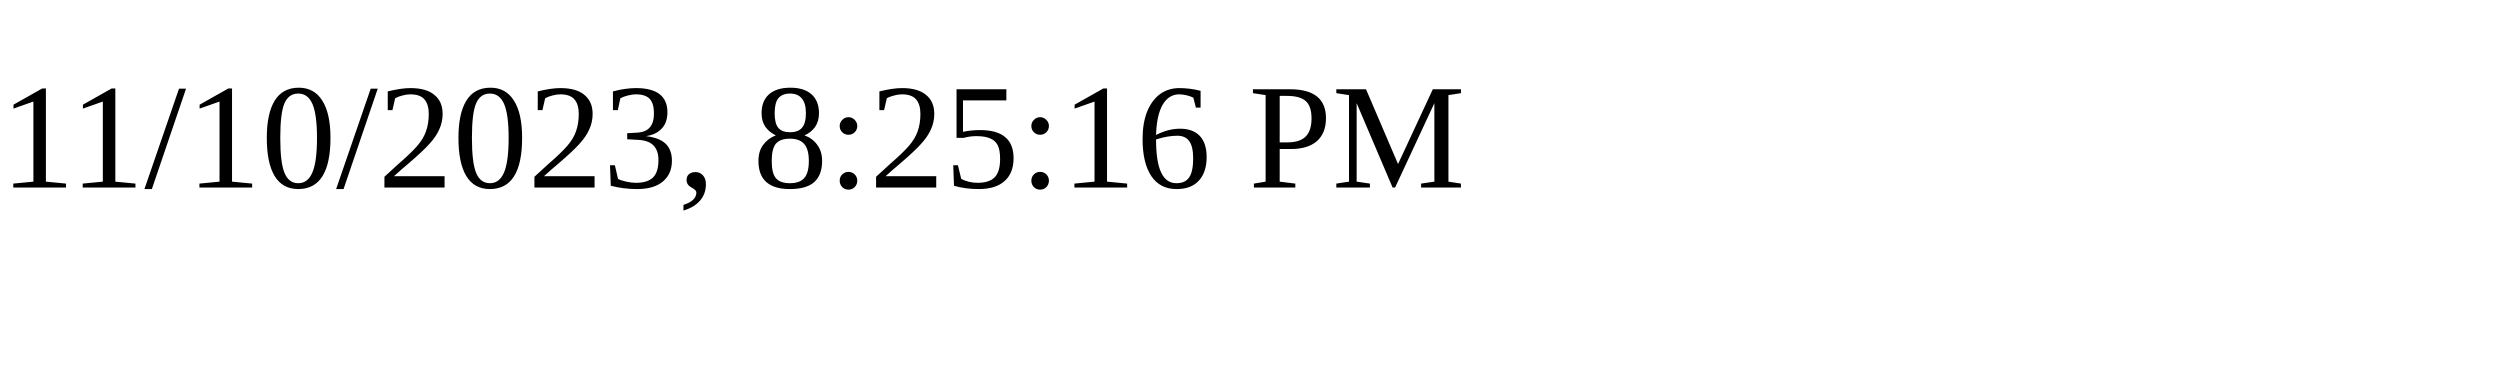
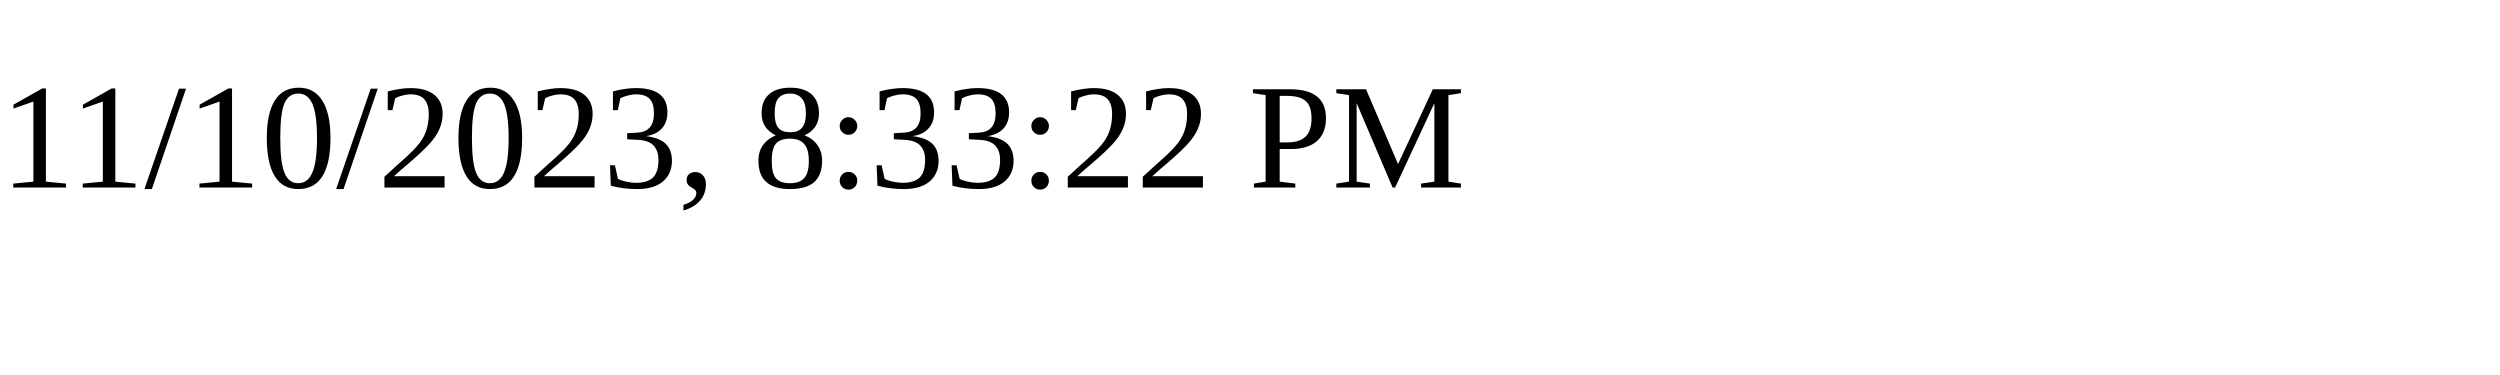
<svg xmlns="http://www.w3.org/2000/svg" height="30" width="200">
-   <text x="0" y="15">11/10/2023, 8:25:16 PM</text>
+   <text x="0" y="15">11/10/2023, 8:33:22 PM</text>
</svg>
